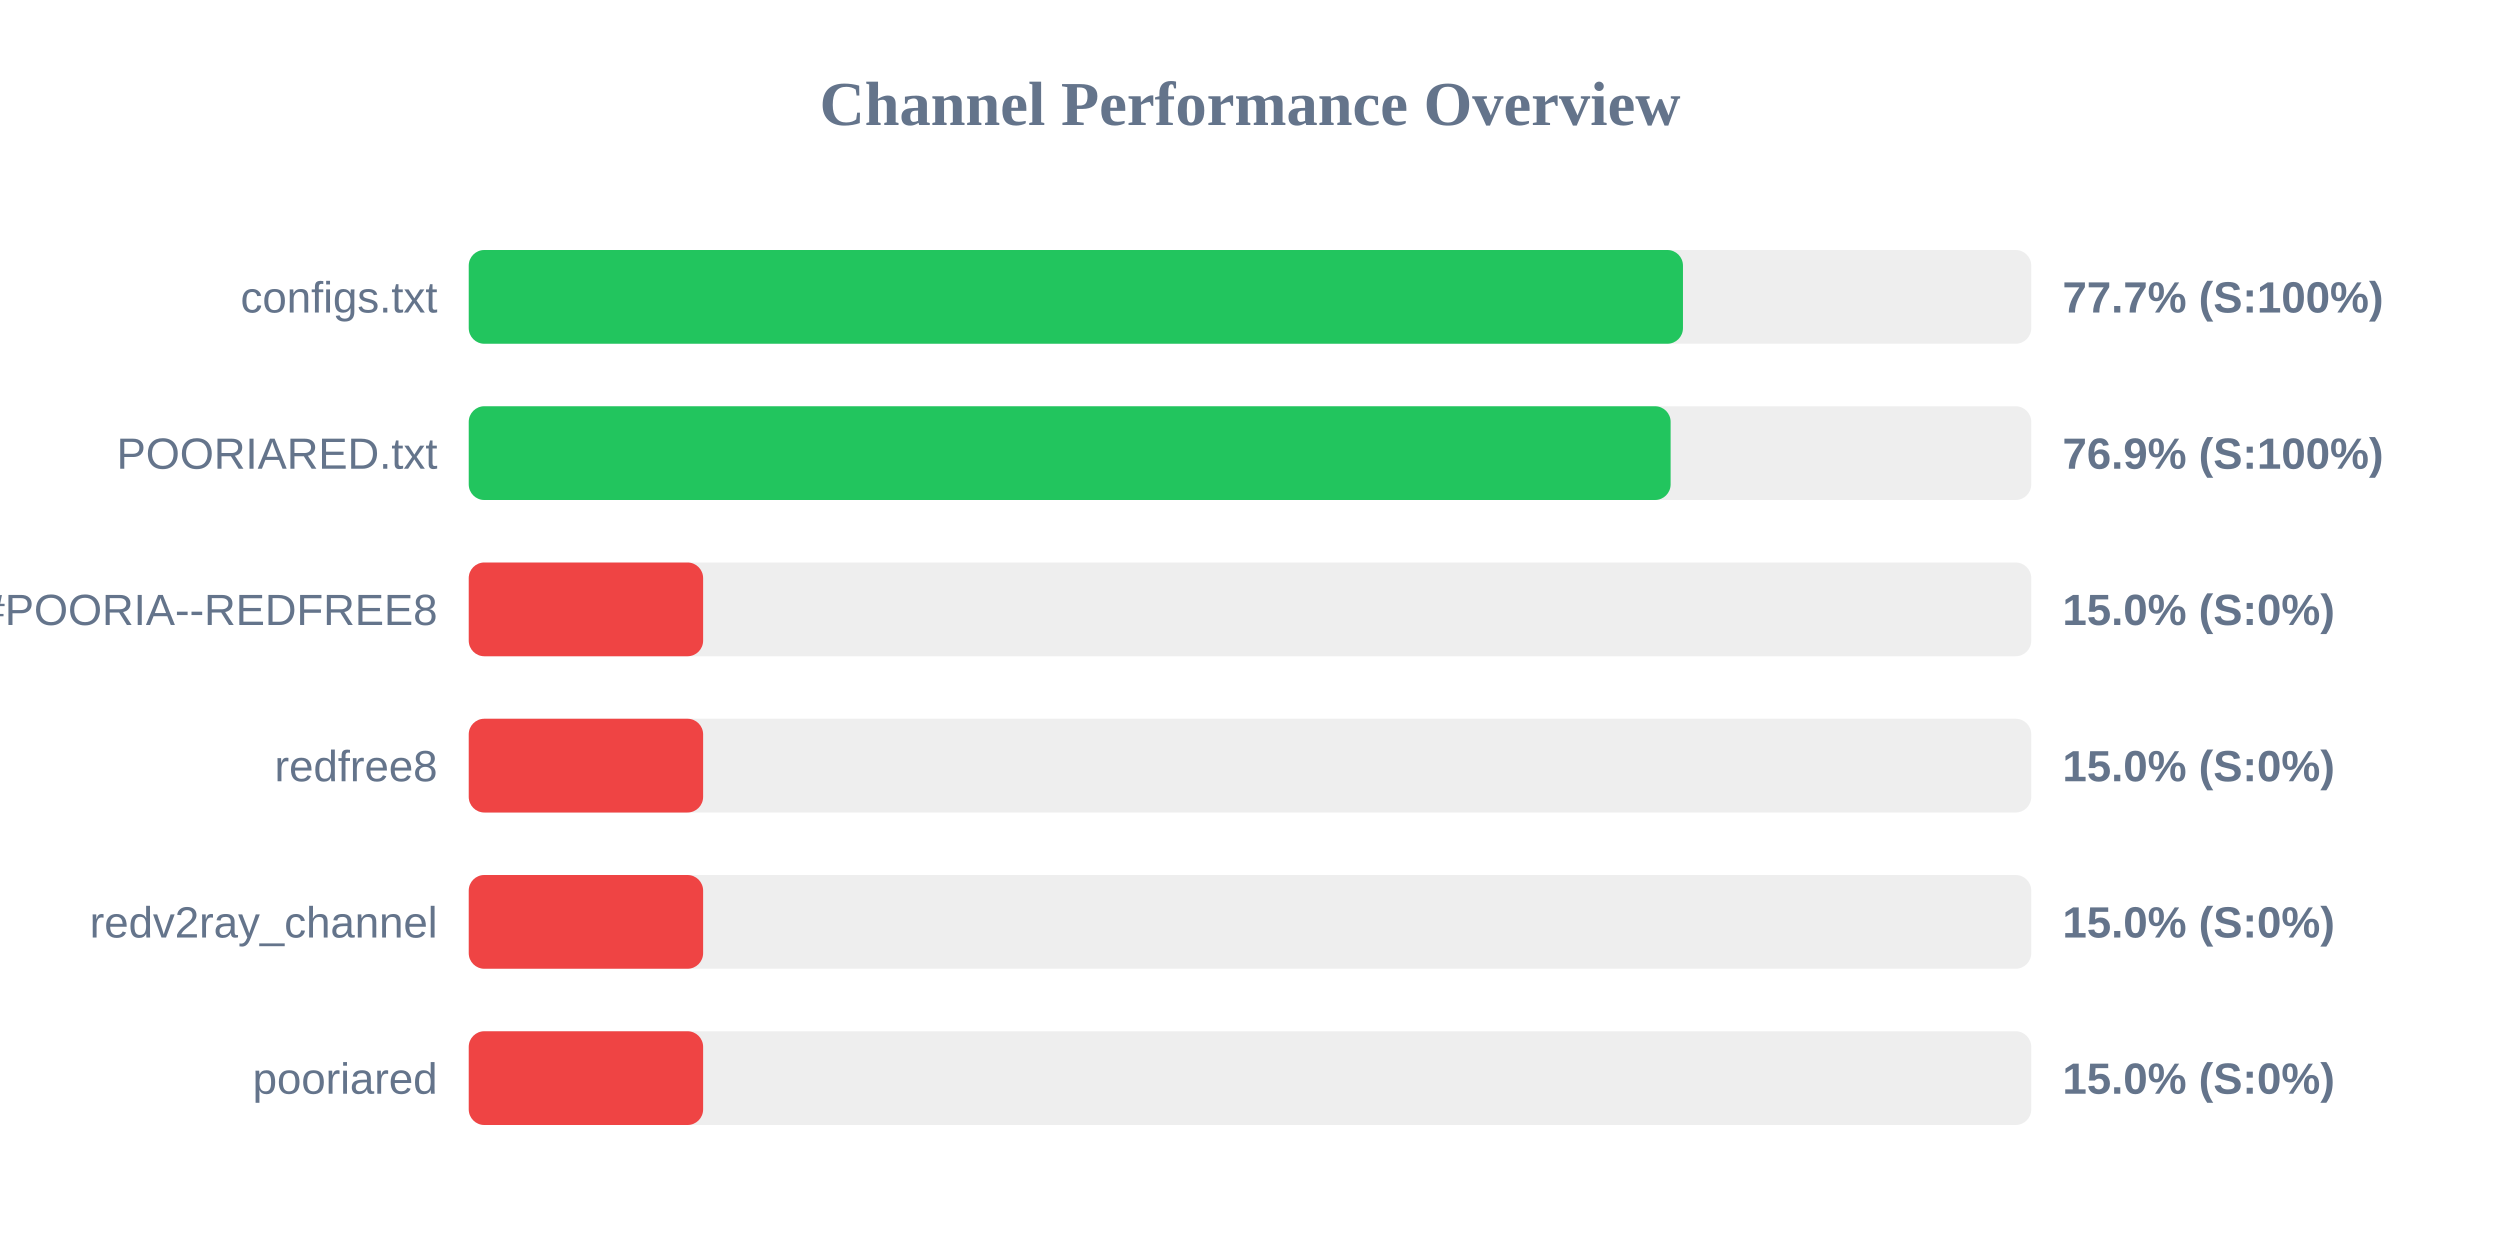
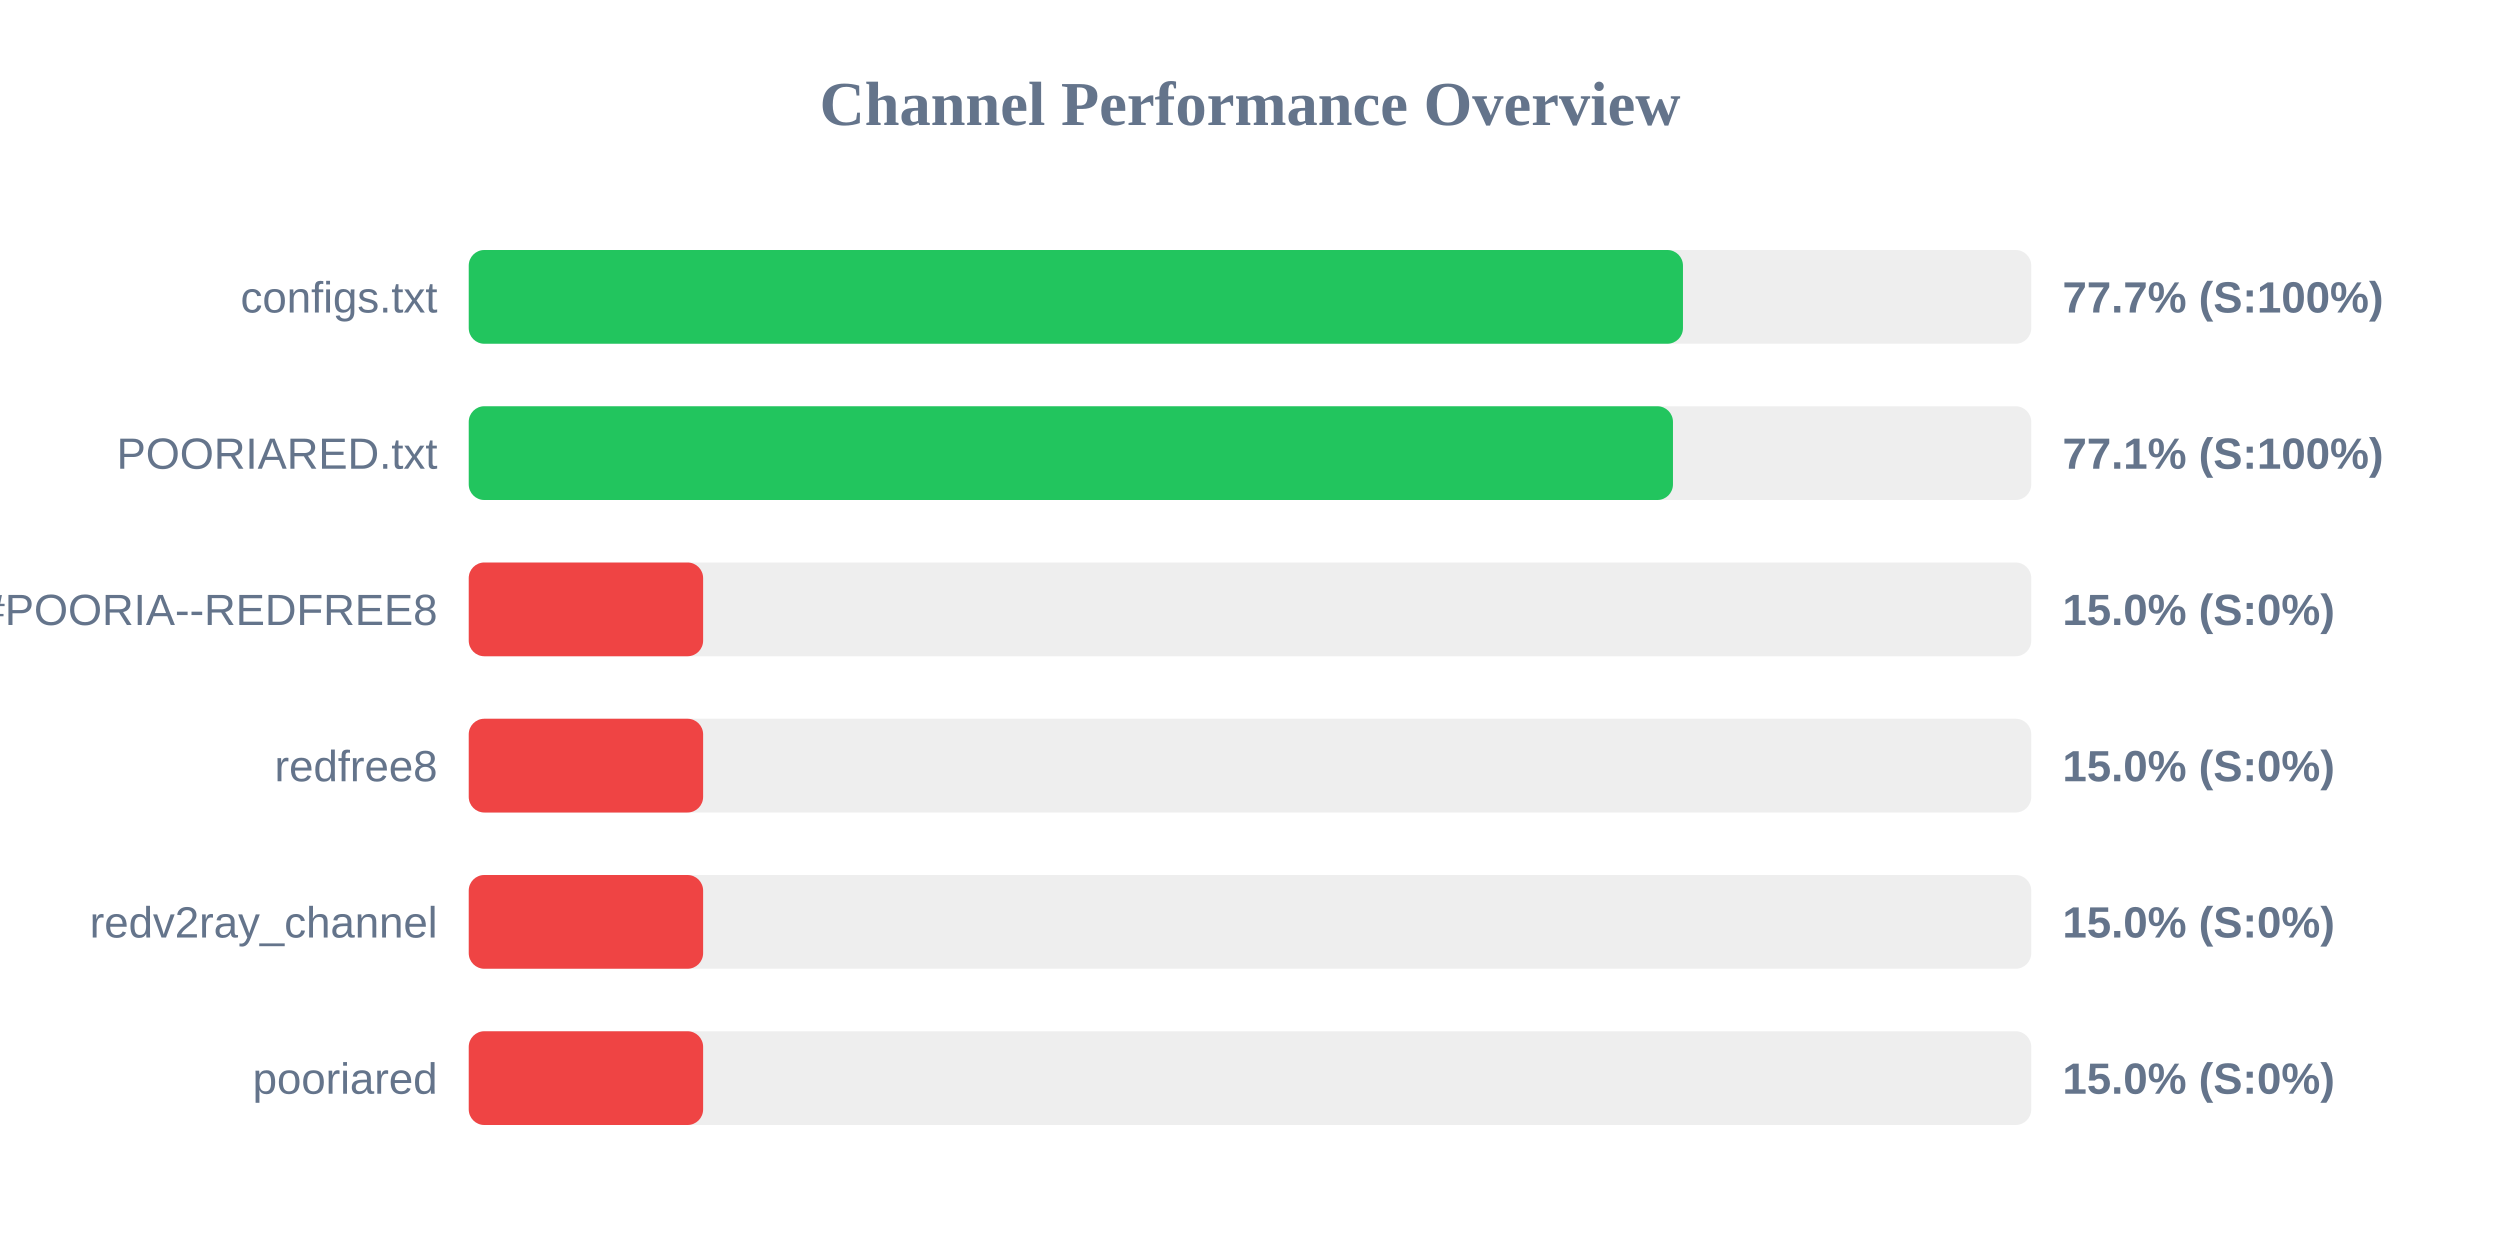
<svg xmlns="http://www.w3.org/2000/svg" width="800" height="400" version="1.1">
  <style>
        .row { font: 14px Arial; fill: #64748b; }
        .score { font: bold 14px Arial; fill: #64748b; }
    </style>
  <text x="400" y="40" text-anchor="middle" font-size="20px" font-weight="bold" fill="#64748b">Channel Performance Overview</text>
  <rect x="150" y="80" width="500" height="30" fill="#eee" rx="5" />
  <rect x="150" y="80" width="388.55" height="30" fill="#22c55e" rx="5" />
  <text x="140" y="100" text-anchor="end" class="row">configs.txt</text>
  <text x="660" y="100" text-anchor="start" class="score">77.7% (S:100%)</text>
  <rect x="150" y="130" width="500" height="30" fill="#eee" rx="5" />
-   <rect x="150" y="130" width="384.6" height="30" fill="#22c55e" rx="5" />
+   <rect x="150" y="130" width="385.35" height="30" fill="#22c55e" rx="5" />
  <text x="140" y="150" text-anchor="end" class="row">POORIARED.txt</text>
-   <text x="660" y="150" text-anchor="start" class="score">76.9% (S:100%)</text>
+   <text x="660" y="150" text-anchor="start" class="score">77.1% (S:100%)</text>
  <rect x="150" y="180" width="500" height="30" fill="#eee" rx="5" />
  <rect x="150" y="180" width="75.0" height="30" fill="#ef4444" rx="5" />
  <text x="140" y="200" text-anchor="end" class="row">POORIA--REDFREE8.txt#POORIA--REDFREE8</text>
  <text x="660" y="200" text-anchor="start" class="score">15.0% (S:0%)</text>
  <rect x="150" y="230" width="500" height="30" fill="#eee" rx="5" />
  <rect x="150" y="230" width="75.0" height="30" fill="#ef4444" rx="5" />
  <text x="140" y="250" text-anchor="end" class="row">redfree8</text>
  <text x="660" y="250" text-anchor="start" class="score">15.0% (S:0%)</text>
  <rect x="150" y="280" width="500" height="30" fill="#eee" rx="5" />
  <rect x="150" y="280" width="75.0" height="30" fill="#ef4444" rx="5" />
  <text x="140" y="300" text-anchor="end" class="row">redv2ray_channel</text>
  <text x="660" y="300" text-anchor="start" class="score">15.0% (S:0%)</text>
  <rect x="150" y="330" width="500" height="30" fill="#eee" rx="5" />
  <rect x="150" y="330" width="75.0" height="30" fill="#ef4444" rx="5" />
  <text x="140" y="350" text-anchor="end" class="row">pooriared</text>
  <text x="660" y="350" text-anchor="start" class="score">15.0% (S:0%)</text>
</svg>
